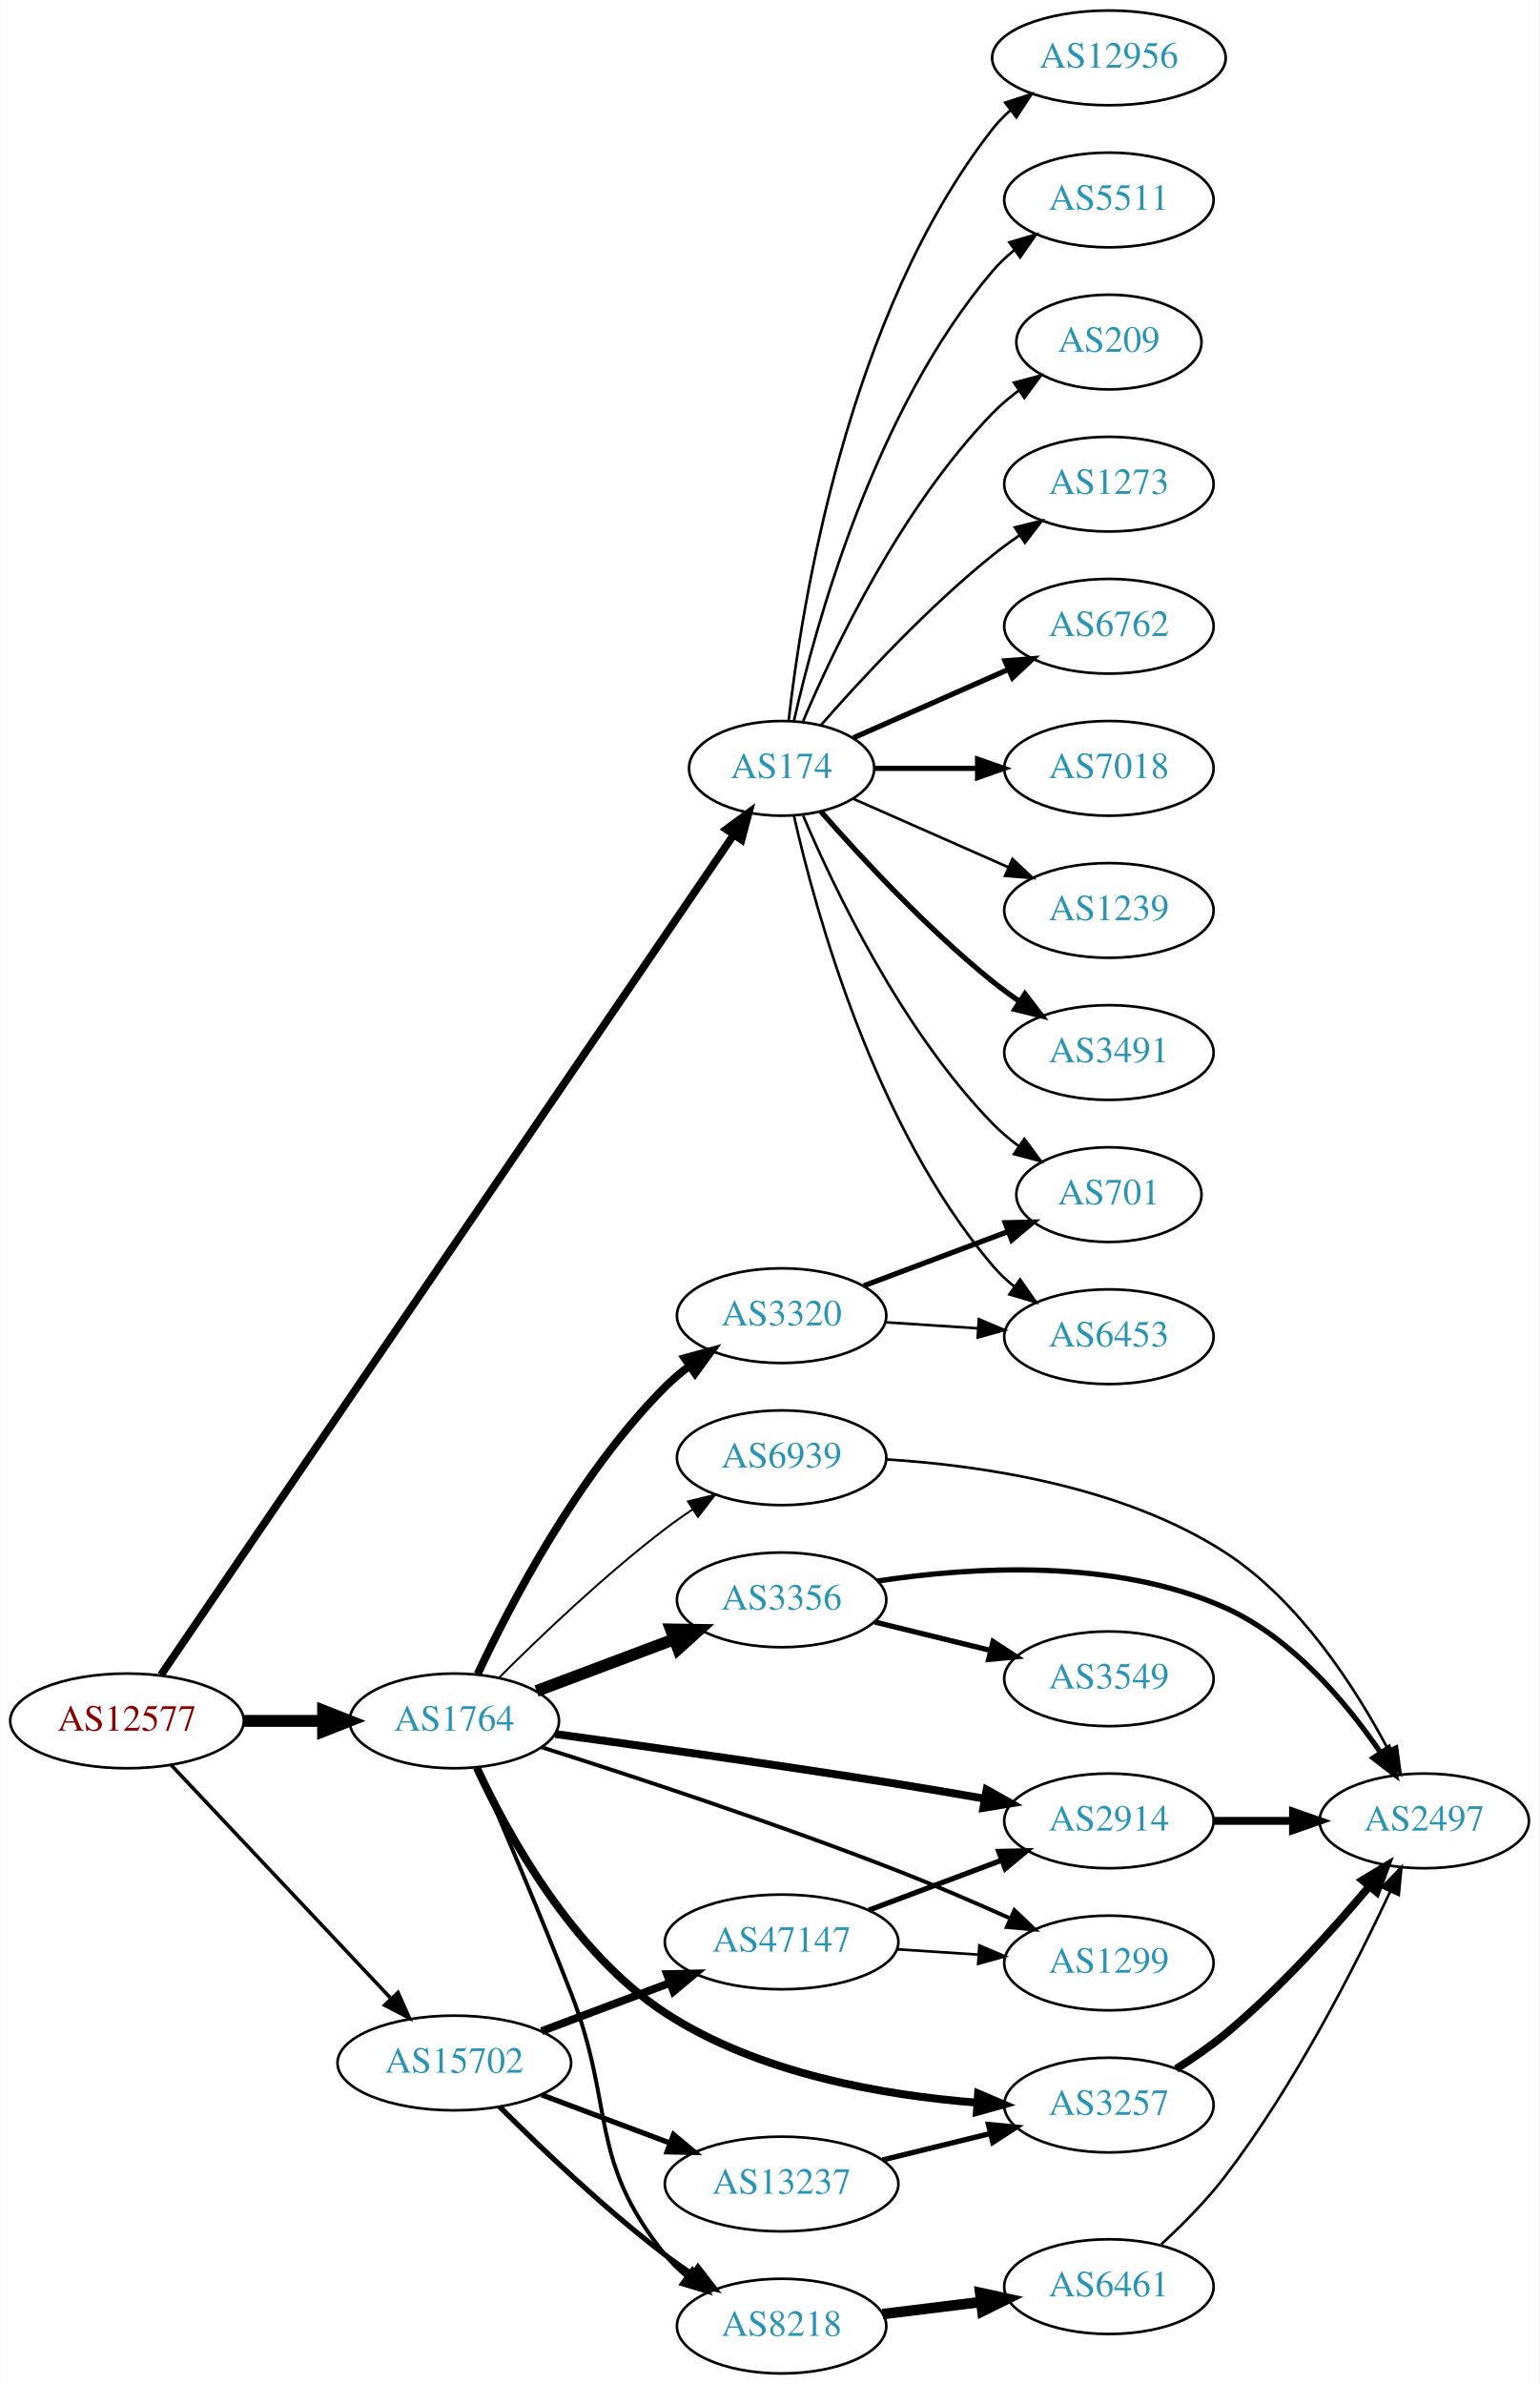
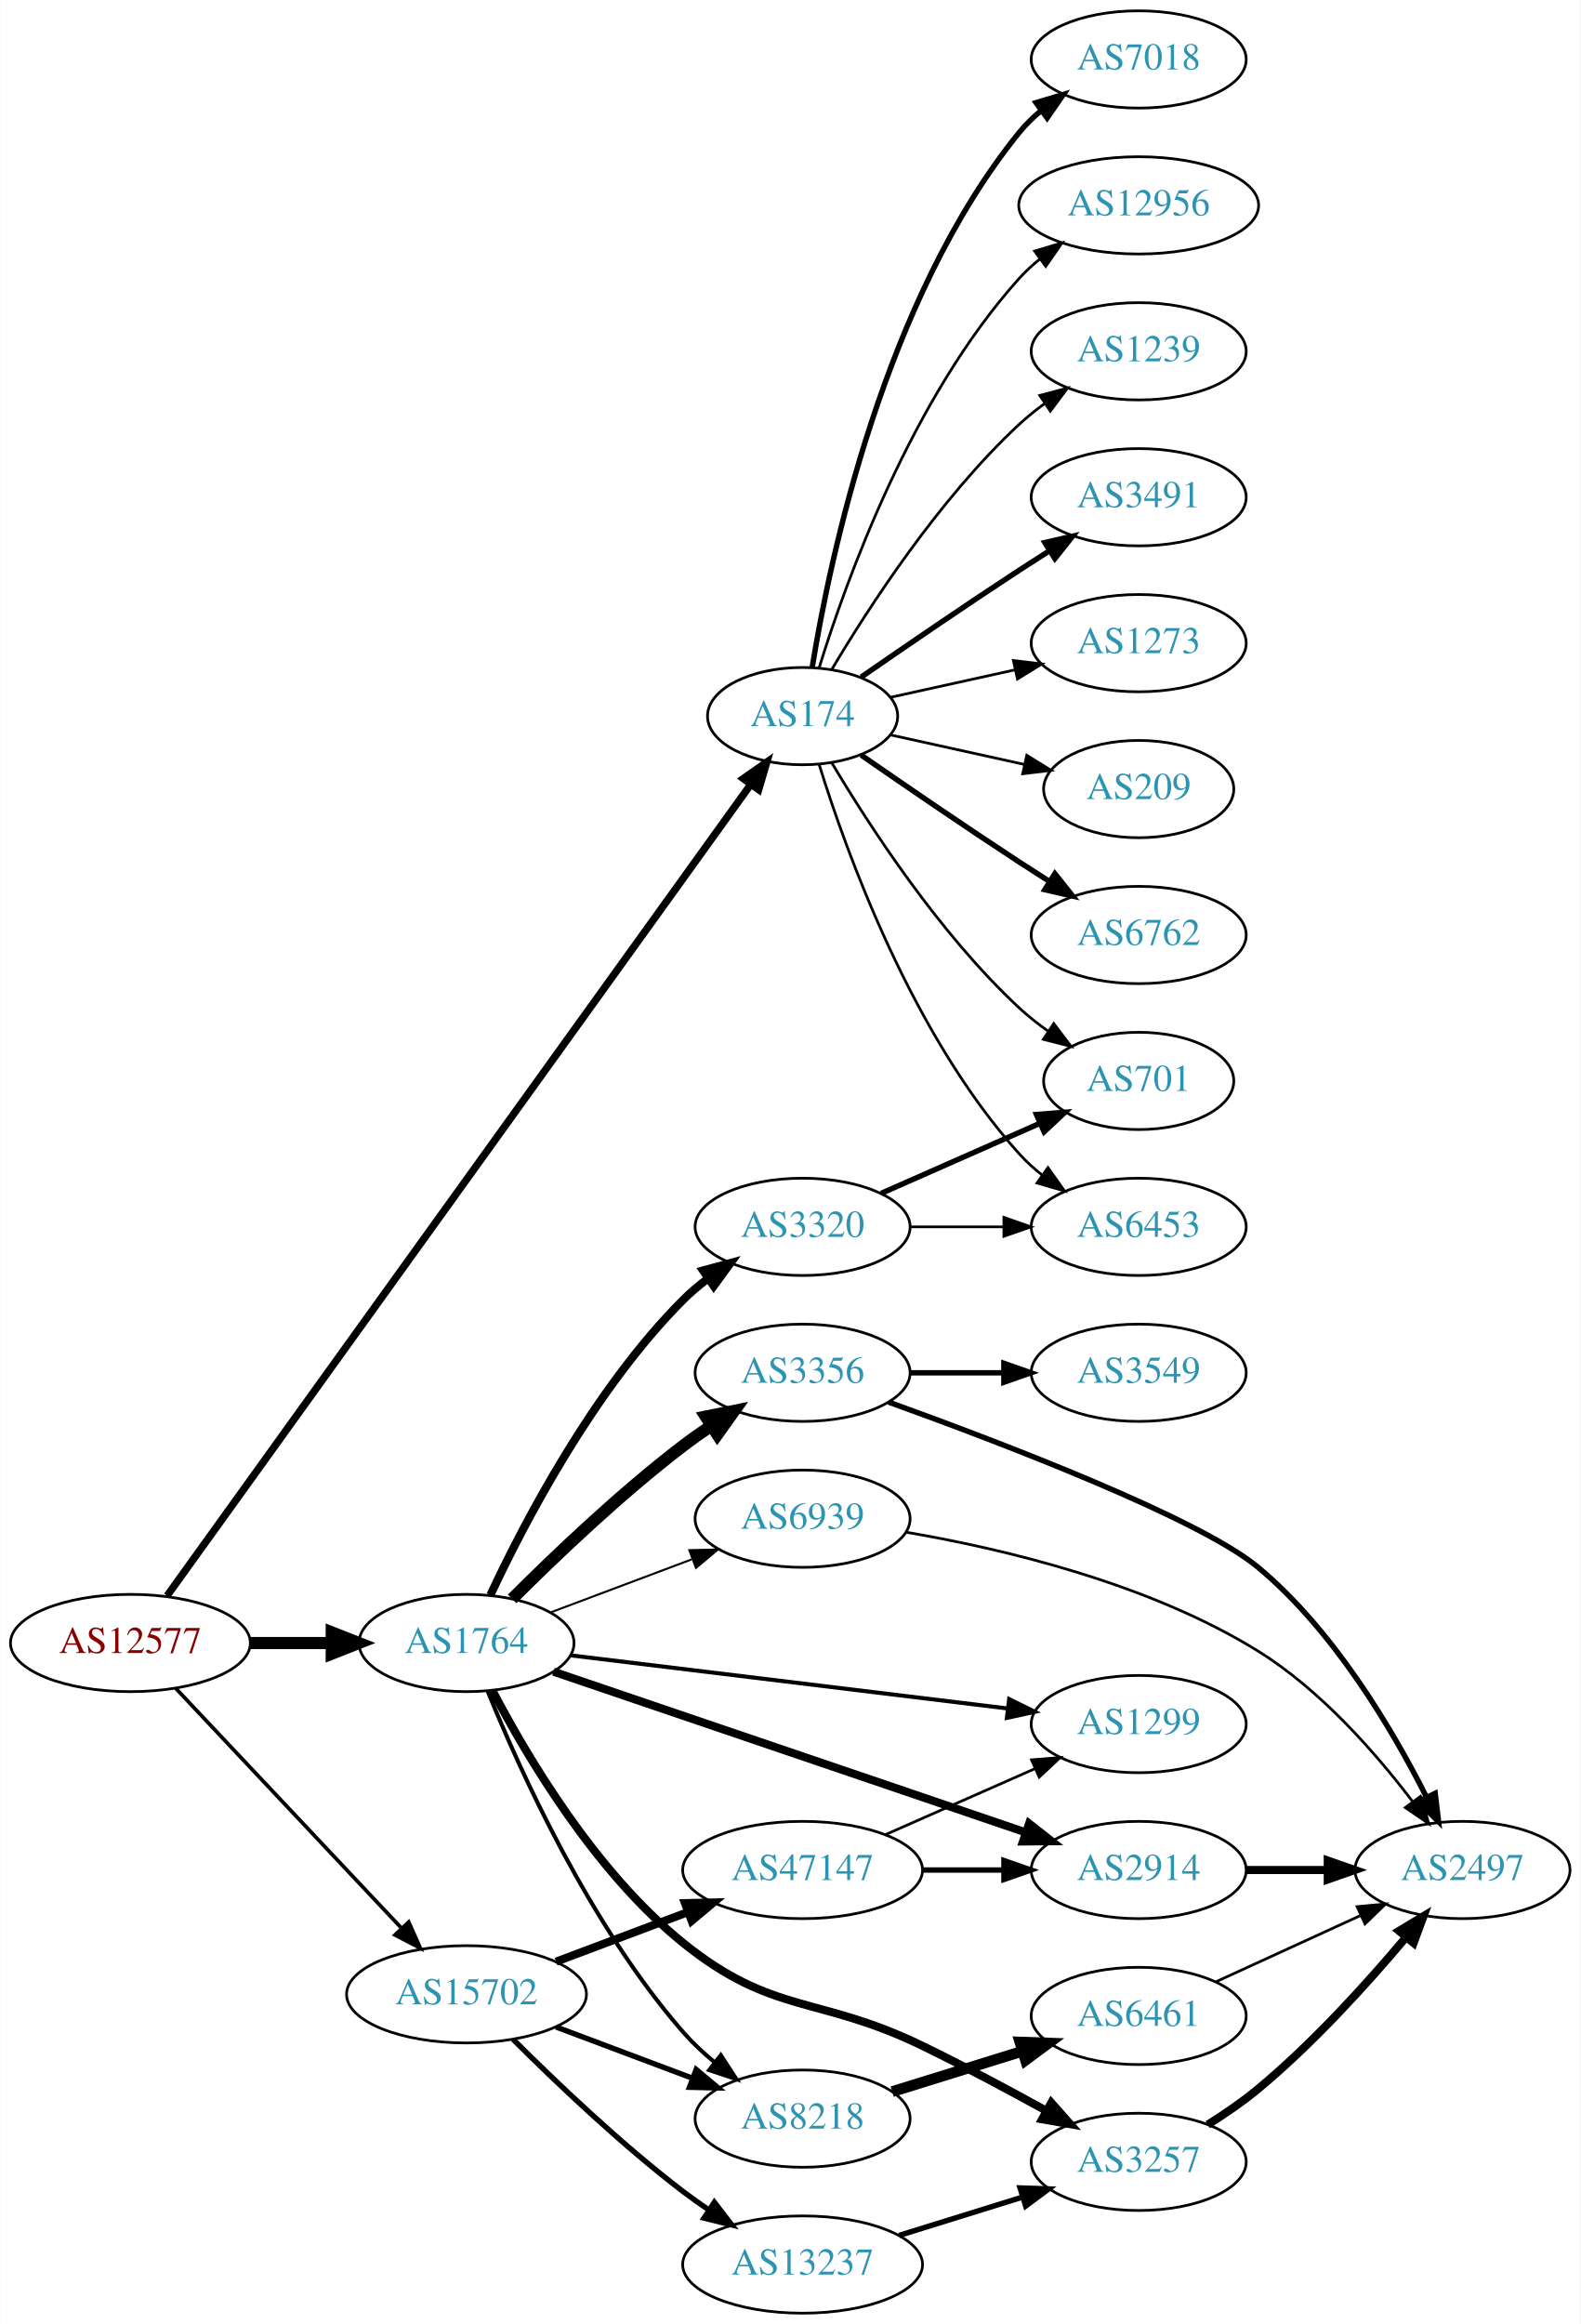
- <svg xmlns="http://www.w3.org/2000/svg" xmlns:xlink="http://www.w3.org/1999/xlink" width="585pt" height="906pt" viewBox="0.00 0.00 584.86 906.00">
-   <g id="graph0" class="graph" transform="scale(1 1) rotate(0) translate(4 902)">
-     <polygon fill="white" stroke="none" points="-4,4 -4,-902 580.862,-902 580.862,4 -4,4" />
+ <svg xmlns="http://www.w3.org/2000/svg" xmlns:xlink="http://www.w3.org/1999/xlink" width="585pt" height="860pt" viewBox="0.00 0.00 584.86 860.00">
+   <g id="graph0" class="graph" transform="scale(1 1) rotate(0) translate(4 856)">
+     <polygon fill="white" stroke="none" points="-4,4 -4,-856 580.862,-856 580.862,4 -4,4" />
    <g id="node1" class="node">
      <g id="a_node1">
        <a xlink:href="/asn/12577" xlink:title="AS12577 ~ Muehlgasse 14E [AT]">
          <ellipse fill="#ffffff" stroke="black" cx="44.196" cy="-248" rx="44.393" ry="18" />
          <text text-anchor="middle" x="44.196" y="-244.3" font-family="Times,serif" font-size="14.00" fill="#880000">AS12577</text>
        </a>
      </g>
    </g>
    <g id="node2" class="node">
      <g id="a_node2">
        <a xlink:href="/asn/174" xlink:title="AS174 ~ Cogent Communications [US]">
-           <ellipse fill="#ffffff" stroke="black" cx="292.98" cy="-610" rx="35.194" ry="18" />
-           <text text-anchor="middle" x="292.98" y="-606.3" font-family="Times,serif" font-size="14.00" fill="#2c94b3">AS174</text>
+           <ellipse fill="#ffffff" stroke="black" cx="292.98" cy="-591" rx="35.194" ry="18" />
+           <text text-anchor="middle" x="292.98" y="-587.3" font-family="Times,serif" font-size="14.00" fill="#2c94b3">AS174</text>
        </a>
      </g>
    </g>
    <g id="edge1" class="edge">
-       <path fill="none" stroke="black" stroke-width="2.935" d="M57.099,-265.46C97.182,-324.256 227.37,-515.225 274.634,-584.555" />
-       <polygon fill="black" stroke="black" stroke-width="2.935" points="271.958,-586.844 280.483,-593.135 277.742,-582.901 271.958,-586.844" />
+       <path fill="none" stroke="black" stroke-width="2.739" d="M57.773,-265.481C98.382,-321.922 226.122,-499.466 273.799,-565.73" />
+       <polygon fill="black" stroke="black" stroke-width="2.739" points="271.04,-567.888 279.721,-573.961 276.722,-563.8 271.04,-567.888" />
    </g>
    <g id="node3" class="node">
      <g id="a_node3">
        <a xlink:href="/asn/1764" xlink:title="AS1764 ~ NEXTLAYER-AS [AT]">
          <ellipse fill="#ffffff" stroke="black" cx="168.588" cy="-248" rx="39.794" ry="18" />
          <text text-anchor="middle" x="168.588" y="-244.3" font-family="Times,serif" font-size="14.00" fill="#2c94b3">AS1764</text>
        </a>
      </g>
    </g>
    <g id="edge2" class="edge">
      <path fill="none" stroke="black" stroke-width="4.5" d="M88.692,-248C98.381,-248 108.717,-248 118.61,-248" />
      <polygon fill="black" stroke="black" stroke-width="4.5" points="118.713,-251.938 128.713,-248 118.713,-244.063 118.713,-251.938" />
    </g>
    <g id="node4" class="node">
      <g id="a_node4">
        <a xlink:href="/asn/15702" xlink:title="AS15702 ~ Onstage Online GmbH [AT]">
          <ellipse fill="#ffffff" stroke="black" cx="168.588" cy="-118" rx="44.393" ry="18" />
          <text text-anchor="middle" x="168.588" y="-114.3" font-family="Times,serif" font-size="14.00" fill="#2c94b3">AS15702</text>
        </a>
      </g>
    </g>
    <g id="edge3" class="edge">
      <path fill="none" stroke="black" stroke-width="1.37" d="M60.946,-231.271C82.127,-208.774 119.947,-168.602 144.388,-142.643" />
      <polygon fill="black" stroke="black" stroke-width="1.37" points="147.203,-144.758 151.51,-135.078 142.107,-139.959 147.203,-144.758" />
    </g>
    <g id="node5" class="node">
      <g id="a_node5">
        <a xlink:href="/asn/6762" xlink:title="AS6762 ~ TELECOM ITALIA SPARKLE S.p.A. [IT]">
-           <ellipse fill="#ffffff" stroke="black" cx="417.373" cy="-664" rx="39.794" ry="18" />
-           <text text-anchor="middle" x="417.373" y="-660.3" font-family="Times,serif" font-size="14.00" fill="#2c94b3">AS6762</text>
+           <ellipse fill="#ffffff" stroke="black" cx="417.373" cy="-510" rx="39.794" ry="18" />
+           <text text-anchor="middle" x="417.373" y="-506.3" font-family="Times,serif" font-size="14.00" fill="#2c94b3">AS6762</text>
        </a>
      </g>
    </g>
    <g id="edge4" class="edge">
-       <path fill="none" stroke="black" stroke-width="2" d="M320.237,-621.584C337.422,-629.167 360.135,-639.188 379.17,-647.586" />
-       <polygon fill="black" stroke="black" stroke-width="2" points="377.896,-650.849 388.458,-651.684 380.721,-644.445 377.896,-650.849" />
+       <path fill="none" stroke="black" stroke-width="2" d="M314.671,-576.56C330.563,-565.551 353.113,-550.103 373.176,-537 376.758,-534.661 380.529,-532.241 384.289,-529.856" />
+       <polygon fill="black" stroke="black" stroke-width="2" points="386.352,-532.693 392.95,-524.404 382.623,-526.769 386.352,-532.693" />
    </g>
    <g id="node6" class="node">
      <g id="a_node6">
        <a xlink:href="/asn/7018" xlink:title="AS7018 ~ AT&amp;T Services, Inc. [US]">
-           <ellipse fill="#ffffff" stroke="black" cx="417.373" cy="-610" rx="39.794" ry="18" />
-           <text text-anchor="middle" x="417.373" y="-606.3" font-family="Times,serif" font-size="14.00" fill="#2c94b3">AS7018</text>
+           <ellipse fill="#ffffff" stroke="black" cx="417.373" cy="-834" rx="39.794" ry="18" />
+           <text text-anchor="middle" x="417.373" y="-830.3" font-family="Times,serif" font-size="14.00" fill="#2c94b3">AS7018</text>
        </a>
      </g>
    </g>
    <g id="edge5" class="edge">
-       <path fill="none" stroke="black" stroke-width="2" d="M328.399,-610C340.45,-610 354.226,-610 367.244,-610" />
-       <polygon fill="black" stroke="black" stroke-width="2" points="367.474,-613.5 377.473,-610 367.473,-606.5 367.474,-613.5" />
+       <path fill="none" stroke="black" stroke-width="2" d="M296.561,-609.178C303.016,-648.997 323.088,-745.286 373.176,-807 375.545,-809.918 378.318,-812.612 381.295,-815.075" />
+       <polygon fill="black" stroke="black" stroke-width="2" points="379.371,-818.003 389.517,-821.052 383.486,-812.341 379.371,-818.003" />
    </g>
    <g id="node7" class="node">
      <g id="a_node7">
-         <a xlink:href="/asn/1239" xlink:title="AS1239 ~ Sprint [US]">
-           <ellipse fill="#ffffff" stroke="black" cx="417.373" cy="-556" rx="39.794" ry="18" />
-           <text text-anchor="middle" x="417.373" y="-552.3" font-family="Times,serif" font-size="14.00" fill="#2c94b3">AS1239</text>
+         <a xlink:href="/asn/12956" xlink:title="AS12956 ~ TELXIUS [ES]">
+           <ellipse fill="#ffffff" stroke="black" cx="417.373" cy="-780" rx="44.393" ry="18" />
+           <text text-anchor="middle" x="417.373" y="-776.3" font-family="Times,serif" font-size="14.00" fill="#2c94b3">AS12956</text>
        </a>
      </g>
    </g>
    <g id="edge6" class="edge">
-       <path fill="none" stroke="black" d="M320.237,-598.416C337.422,-590.833 360.135,-580.812 379.17,-572.414" />
-       <polygon fill="black" stroke="black" points="380.721,-575.555 388.458,-568.316 377.896,-569.151 380.721,-575.555" />
+       <path fill="none" stroke="black" d="M299.118,-608.94C309.021,-640.979 333.359,-708.812 373.176,-753 375.496,-755.575 378.118,-757.994 380.895,-760.244" />
+       <polygon fill="black" stroke="black" points="378.861,-763.092 389.01,-766.132 382.971,-757.426 378.861,-763.092" />
    </g>
    <g id="node8" class="node">
      <g id="a_node8">
-         <a xlink:href="/asn/3491" xlink:title="AS3491 ~ PCCW Global, Inc. [US]">
-           <ellipse fill="#ffffff" stroke="black" cx="417.373" cy="-502" rx="39.794" ry="18" />
-           <text text-anchor="middle" x="417.373" y="-498.3" font-family="Times,serif" font-size="14.00" fill="#2c94b3">AS3491</text>
+         <a xlink:href="/asn/1239" xlink:title="AS1239 ~ Sprint [US]">
+           <ellipse fill="#ffffff" stroke="black" cx="417.373" cy="-726" rx="39.794" ry="18" />
+           <text text-anchor="middle" x="417.373" y="-722.3" font-family="Times,serif" font-size="14.00" fill="#2c94b3">AS1239</text>
        </a>
      </g>
    </g>
    <g id="edge7" class="edge">
-       <path fill="none" stroke="black" stroke-width="2" d="M307.854,-593.655C322.924,-576.441 348.202,-549.099 373.176,-529 376.432,-526.38 379.957,-523.808 383.542,-521.354" />
-       <polygon fill="black" stroke="black" stroke-width="2" points="385.46,-524.281 391.914,-515.879 381.629,-518.423 385.46,-524.281" />
+       <path fill="none" stroke="black" d="M303.793,-608.279C317.299,-631.011 343.359,-671.314 373.176,-699 376.083,-701.699 379.296,-704.28 382.62,-706.703" />
+       <polygon fill="black" stroke="black" points="380.755,-709.667 390.998,-712.375 384.679,-703.87 380.755,-709.667" />
    </g>
    <g id="node9" class="node">
      <g id="a_node9">
-         <a xlink:href="/asn/12956" xlink:title="AS12956 ~ TELXIUS [ES]">
-           <ellipse fill="#ffffff" stroke="black" cx="417.373" cy="-880" rx="44.393" ry="18" />
-           <text text-anchor="middle" x="417.373" y="-876.3" font-family="Times,serif" font-size="14.00" fill="#2c94b3">AS12956</text>
+         <a xlink:href="/asn/701" xlink:title="AS701 ~ UUNET [US]">
+           <ellipse fill="#ffffff" stroke="black" cx="417.373" cy="-456" rx="35.194" ry="18" />
+           <text text-anchor="middle" x="417.373" y="-452.3" font-family="Times,serif" font-size="14.00" fill="#2c94b3">AS701</text>
        </a>
      </g>
    </g>
    <g id="edge8" class="edge">
-       <path fill="none" stroke="black" d="M295.66,-628.129C300.49,-671.368 317.831,-782.216 373.176,-853 375.192,-855.578 377.527,-857.974 380.048,-860.188" />
-       <polygon fill="black" stroke="black" points="377.957,-862.996 388.03,-866.281 382.205,-857.432 377.957,-862.996" />
+       <path fill="none" stroke="black" d="M303.793,-573.721C317.299,-550.989 343.359,-510.686 373.176,-483 376.474,-479.939 380.166,-477.028 383.967,-474.328" />
+       <polygon fill="black" stroke="black" points="385.941,-477.219 392.348,-468.78 382.078,-471.381 385.941,-477.219" />
    </g>
    <g id="node10" class="node">
      <g id="a_node10">
-         <a xlink:href="/asn/5511" xlink:title="AS5511 ~ Orange S.A. [FR]">
-           <ellipse fill="#ffffff" stroke="black" cx="417.373" cy="-826" rx="39.794" ry="18" />
-           <text text-anchor="middle" x="417.373" y="-822.3" font-family="Times,serif" font-size="14.00" fill="#2c94b3">AS5511</text>
+         <a xlink:href="/asn/3491" xlink:title="AS3491 ~ PCCW Global, Inc. [US]">
+           <ellipse fill="#ffffff" stroke="black" cx="417.373" cy="-672" rx="39.794" ry="18" />
+           <text text-anchor="middle" x="417.373" y="-668.3" font-family="Times,serif" font-size="14.00" fill="#2c94b3">AS3491</text>
        </a>
      </g>
    </g>
    <g id="edge9" class="edge">
-       <path fill="none" stroke="black" d="M297.674,-628.075C305.814,-664.148 328.247,-746.14 373.176,-799 375.611,-801.864 378.427,-804.521 381.432,-806.961" />
-       <polygon fill="black" stroke="black" points="379.531,-809.905 389.692,-812.906 383.62,-804.224 379.531,-809.905" />
+       <path fill="none" stroke="black" stroke-width="2" d="M314.671,-605.44C330.563,-616.449 353.113,-631.897 373.176,-645 376.758,-647.339 380.529,-649.759 384.289,-652.144" />
+       <polygon fill="black" stroke="black" stroke-width="2" points="382.623,-655.231 392.95,-657.596 386.352,-649.307 382.623,-655.231" />
    </g>
    <g id="node11" class="node">
      <g id="a_node11">
-         <a xlink:href="/asn/701" xlink:title="AS701 ~ UUNET [US]">
-           <ellipse fill="#ffffff" stroke="black" cx="417.373" cy="-448" rx="35.194" ry="18" />
-           <text text-anchor="middle" x="417.373" y="-444.3" font-family="Times,serif" font-size="14.00" fill="#2c94b3">AS701</text>
+         <a xlink:href="/asn/6453" xlink:title="AS6453 ~ TATA COMMUNICATIONS (AMERICA) INC [US]">
+           <ellipse fill="#ffffff" stroke="black" cx="417.373" cy="-402" rx="39.794" ry="18" />
+           <text text-anchor="middle" x="417.373" y="-398.3" font-family="Times,serif" font-size="14.00" fill="#2c94b3">AS6453</text>
        </a>
      </g>
    </g>
    <g id="edge10" class="edge">
-       <path fill="none" stroke="black" d="M301.171,-592.025C312.938,-564.318 338.512,-510.652 373.176,-475 376.159,-471.933 379.556,-469.06 383.106,-466.419" />
-       <polygon fill="black" stroke="black" points="385.233,-469.205 391.54,-460.692 381.301,-463.414 385.233,-469.205" />
+       <path fill="none" stroke="black" d="M299.118,-573.06C309.021,-541.021 333.359,-473.188 373.176,-429 375.693,-426.208 378.564,-423.599 381.603,-421.188" />
+       <polygon fill="black" stroke="black" points="383.786,-423.93 389.911,-415.285 379.732,-418.224 383.786,-423.93" />
    </g>
    <g id="node12" class="node">
      <g id="a_node12">
-         <a xlink:href="/asn/6453" xlink:title="AS6453 ~ TATA COMMUNICATIONS (AMERICA) INC [US]">
-           <ellipse fill="#ffffff" stroke="black" cx="417.373" cy="-394" rx="39.794" ry="18" />
-           <text text-anchor="middle" x="417.373" y="-390.3" font-family="Times,serif" font-size="14.00" fill="#2c94b3">AS6453</text>
+         <a xlink:href="/asn/1273" xlink:title="AS1273 ~ Vodafone Group PLC [EU]">
+           <ellipse fill="#ffffff" stroke="black" cx="417.373" cy="-618" rx="39.794" ry="18" />
+           <text text-anchor="middle" x="417.373" y="-614.3" font-family="Times,serif" font-size="14.00" fill="#2c94b3">AS1273</text>
        </a>
      </g>
    </g>
    <g id="edge11" class="edge">
-       <path fill="none" stroke="black" d="M297.674,-591.925C305.814,-555.852 328.247,-473.86 373.176,-421 375.611,-418.136 378.427,-415.479 381.432,-413.039" />
-       <polygon fill="black" stroke="black" points="383.62,-415.776 389.692,-407.094 379.531,-410.095 383.62,-415.776" />
+       <path fill="none" stroke="black" d="M325.499,-597.953C339.56,-601.055 356.378,-604.765 371.702,-608.146" />
+       <polygon fill="black" stroke="black" points="370.993,-611.573 381.512,-610.31 372.501,-604.738 370.993,-611.573" />
    </g>
    <g id="node13" class="node">
      <g id="a_node13">
        <a xlink:href="/asn/209" xlink:title="AS209 ~ CenturyLink Communications, LLC [US]">
-           <ellipse fill="#ffffff" stroke="black" cx="417.373" cy="-772" rx="35.194" ry="18" />
-           <text text-anchor="middle" x="417.373" y="-768.3" font-family="Times,serif" font-size="14.00" fill="#2c94b3">AS209</text>
+           <ellipse fill="#ffffff" stroke="black" cx="417.373" cy="-564" rx="35.194" ry="18" />
+           <text text-anchor="middle" x="417.373" y="-560.3" font-family="Times,serif" font-size="14.00" fill="#2c94b3">AS209</text>
        </a>
      </g>
    </g>
    <g id="edge12" class="edge">
-       <path fill="none" stroke="black" d="M301.171,-627.975C312.938,-655.682 338.512,-709.348 373.176,-745 376.159,-748.067 379.556,-750.94 383.106,-753.581" />
-       <polygon fill="black" stroke="black" points="381.301,-756.586 391.54,-759.308 385.233,-750.795 381.301,-756.586" />
+       <path fill="none" stroke="black" d="M325.499,-584.047C340.632,-580.708 358.96,-576.665 375.18,-573.087" />
+       <polygon fill="black" stroke="black" points="375.949,-576.502 384.96,-570.93 374.441,-569.666 375.949,-576.502" />
    </g>
    <g id="node14" class="node">
      <g id="a_node14">
-         <a xlink:href="/asn/1273" xlink:title="AS1273 ~ Vodafone Group PLC [EU]">
-           <ellipse fill="#ffffff" stroke="black" cx="417.373" cy="-718" rx="39.794" ry="18" />
-           <text text-anchor="middle" x="417.373" y="-714.3" font-family="Times,serif" font-size="14.00" fill="#2c94b3">AS1273</text>
+         <a xlink:href="/asn/2914" xlink:title="AS2914 ~ NTT America, Inc. [US]">
+           <ellipse fill="#ffffff" stroke="black" cx="417.373" cy="-164" rx="39.794" ry="18" />
+           <text text-anchor="middle" x="417.373" y="-160.3" font-family="Times,serif" font-size="14.00" fill="#2c94b3">AS2914</text>
        </a>
      </g>
    </g>
    <g id="edge13" class="edge">
-       <path fill="none" stroke="black" d="M307.854,-626.345C322.924,-643.559 348.202,-670.901 373.176,-691 376.432,-693.62 379.957,-696.192 383.542,-698.646" />
-       <polygon fill="black" stroke="black" points="381.629,-701.577 391.914,-704.121 385.46,-695.719 381.629,-701.577" />
+       <path fill="none" stroke="black" stroke-width="3" d="M200.787,-237.396C234.444,-225.955 289.612,-207.197 337.176,-191 349.654,-186.751 363.237,-182.122 375.573,-177.916" />
+       <polygon fill="black" stroke="black" stroke-width="3" points="376.819,-181.189 385.154,-174.649 374.56,-174.564 376.819,-181.189" />
    </g>
    <g id="node15" class="node">
      <g id="a_node15">
        <a xlink:href="/asn/3356" xlink:title="AS3356 ~ Level 3 Parent, LLC [US]">
-           <ellipse fill="#ffffff" stroke="black" cx="292.98" cy="-294" rx="39.794" ry="18" />
-           <text text-anchor="middle" x="292.98" y="-290.3" font-family="Times,serif" font-size="14.00" fill="#2c94b3">AS3356</text>
+           <ellipse fill="#ffffff" stroke="black" cx="292.98" cy="-348" rx="39.794" ry="18" />
+           <text text-anchor="middle" x="292.98" y="-344.3" font-family="Times,serif" font-size="14.00" fill="#2c94b3">AS3356</text>
        </a>
      </g>
    </g>
    <g id="edge14" class="edge">
-       <path fill="none" stroke="black" stroke-width="4.5" d="M199.842,-259.371C215.583,-265.287 235.03,-272.596 251.995,-278.972" />
-       <polygon fill="black" stroke="black" stroke-width="4.5" points="250.904,-282.768 261.65,-282.601 253.675,-275.397 250.904,-282.768" />
+       <path fill="none" stroke="black" stroke-width="4.5" d="M185.487,-264.319C200.944,-279.772 225.443,-303.194 248.784,-321 252.107,-323.534 255.674,-326.053 259.283,-328.475" />
+       <polygon fill="black" stroke="black" stroke-width="4.5" points="257.149,-331.785 267.683,-333.915 261.43,-325.175 257.149,-331.785" />
    </g>
    <g id="node16" class="node">
      <g id="a_node16">
-         <a xlink:href="/asn/3257" xlink:title="AS3257 ~ GTT [DE]">
-           <ellipse fill="#ffffff" stroke="black" cx="417.373" cy="-102" rx="39.794" ry="18" />
-           <text text-anchor="middle" x="417.373" y="-98.3" font-family="Times,serif" font-size="14.00" fill="#2c94b3">AS3257</text>
-         </a>
-       </g>
-     </g>
-     <g id="edge15" class="edge">
-       <path fill="none" stroke="black" stroke-width="3" d="M177.143,-230.203C188.721,-205.206 213.304,-160.169 248.784,-137 284.12,-113.926 331.811,-105.68 367.283,-102.913" />
-       <polygon fill="black" stroke="black" stroke-width="3" points="367.659,-106.396 377.407,-102.244 367.198,-99.411 367.659,-106.396" />
-     </g>
-     <g id="node17" class="node">
-       <g id="a_node17">
        <a xlink:href="/asn/3320" xlink:title="AS3320 ~ DTAG [DE]">
          <ellipse fill="#ffffff" stroke="black" cx="292.98" cy="-402" rx="39.794" ry="18" />
          <text text-anchor="middle" x="292.98" y="-398.3" font-family="Times,serif" font-size="14.00" fill="#2c94b3">AS3320</text>
        </a>
      </g>
    </g>
-     <g id="edge16" class="edge">
+     <g id="edge15" class="edge">
      <path fill="none" stroke="black" stroke-width="3" d="M177.439,-265.747C189.719,-292.017 215.545,-341.726 248.784,-375 251.587,-377.806 254.733,-380.457 258.017,-382.922" />
      <polygon fill="black" stroke="black" stroke-width="3" points="256.121,-385.865 266.344,-388.647 260.086,-380.097 256.121,-385.865" />
    </g>
+     <g id="node17" class="node">
+       <g id="a_node17">
+         <a xlink:href="/asn/1299" xlink:title="AS1299 ~ Telia Carrier [EU]">
+           <ellipse fill="#ffffff" stroke="black" cx="417.373" cy="-218" rx="39.794" ry="18" />
+           <text text-anchor="middle" x="417.373" y="-214.3" font-family="Times,serif" font-size="14.00" fill="#2c94b3">AS1299</text>
+         </a>
+       </g>
+     </g>
+     <g id="edge16" class="edge">
+       <path fill="none" stroke="black" stroke-width="1.5" d="M207.069,-243.444C250.409,-238.175 321.818,-229.494 368.976,-223.762" />
+       <polygon fill="black" stroke="black" stroke-width="1.5" points="369.439,-227.231 378.944,-222.55 368.594,-220.282 369.439,-227.231" />
+     </g>
    <g id="node18" class="node">
      <g id="a_node18">
-         <a xlink:href="/asn/1299" xlink:title="AS1299 ~ Telia Carrier [EU]">
-           <ellipse fill="#ffffff" stroke="black" cx="417.373" cy="-156" rx="39.794" ry="18" />
-           <text text-anchor="middle" x="417.373" y="-152.3" font-family="Times,serif" font-size="14.00" fill="#2c94b3">AS1299</text>
+         <a xlink:href="/asn/8218" xlink:title="AS8218 ~ legacy Neotelecoms [FR]">
+           <ellipse fill="#ffffff" stroke="black" cx="292.98" cy="-72" rx="39.794" ry="18" />
+           <text text-anchor="middle" x="292.98" y="-68.3" font-family="Times,serif" font-size="14.00" fill="#2c94b3">AS8218</text>
        </a>
      </g>
    </g>
    <g id="edge17" class="edge">
-       <path fill="none" stroke="black" stroke-width="1.5" d="M201.707,-238.007C235.666,-227.226 290.652,-209.151 337.176,-191 351.263,-185.504 366.506,-178.924 379.822,-172.96" />
-       <polygon fill="black" stroke="black" stroke-width="1.5" points="381.464,-176.059 389.134,-168.75 378.58,-169.68 381.464,-176.059" />
+       <path fill="none" stroke="black" stroke-width="1.5" d="M176.471,-230.088C188.164,-201.251 214.059,-143.752 248.784,-104 252.227,-100.059 256.233,-96.31 260.391,-92.857" />
+       <polygon fill="black" stroke="black" stroke-width="1.5" points="262.698,-95.498 268.466,-86.611 258.415,-89.961 262.698,-95.498" />
    </g>
    <g id="node19" class="node">
      <g id="a_node19">
-         <a xlink:href="/asn/2914" xlink:title="AS2914 ~ NTT America, Inc. [US]">
-           <ellipse fill="#ffffff" stroke="black" cx="417.373" cy="-210" rx="39.794" ry="18" />
-           <text text-anchor="middle" x="417.373" y="-206.3" font-family="Times,serif" font-size="14.00" fill="#2c94b3">AS2914</text>
+         <a xlink:href="/asn/3257" xlink:title="AS3257 ~ GTT [DE]">
+           <ellipse fill="#ffffff" stroke="black" cx="417.373" cy="-56" rx="39.794" ry="18" />
+           <text text-anchor="middle" x="417.373" y="-52.3" font-family="Times,serif" font-size="14.00" fill="#2c94b3">AS3257</text>
        </a>
      </g>
    </g>
    <g id="edge18" class="edge">
-       <path fill="none" stroke="black" stroke-width="3" d="M206.916,-243.011C240.913,-238.382 292.481,-231.149 337.176,-224 347.834,-222.295 359.275,-220.344 370.056,-218.45" />
-       <polygon fill="black" stroke="black" stroke-width="3" points="370.907,-221.854 380.143,-216.662 369.685,-214.961 370.907,-221.854" />
+       <path fill="none" stroke="black" stroke-width="3" d="M178.24,-230.326C190.793,-206.295 216.165,-163.3 248.784,-137 282.074,-110.16 298.704,-117.666 337.176,-99 352.534,-91.549 369.185,-82.639 383.239,-74.867" />
+       <polygon fill="black" stroke="black" stroke-width="3" points="385.028,-77.876 392.059,-69.95 381.62,-71.762 385.028,-77.876" />
    </g>
    <g id="node20" class="node">
      <g id="a_node20">
-         <a xlink:href="/asn/8218" xlink:title="AS8218 ~ legacy Neotelecoms [FR]">
-           <ellipse fill="#ffffff" stroke="black" cx="292.98" cy="-18" rx="39.794" ry="18" />
-           <text text-anchor="middle" x="292.98" y="-14.3" font-family="Times,serif" font-size="14.00" fill="#2c94b3">AS8218</text>
+         <a xlink:href="/asn/6939" xlink:title="AS6939 ~ Hurricane Electric LLC [US]">
+           <ellipse fill="#ffffff" stroke="black" cx="292.98" cy="-294" rx="39.794" ry="18" />
+           <text text-anchor="middle" x="292.98" y="-290.3" font-family="Times,serif" font-size="14.00" fill="#2c94b3">AS6939</text>
        </a>
      </g>
    </g>
    <g id="edge19" class="edge">
-       <path fill="none" stroke="black" stroke-width="1.5" d="M177.36,-230.25C186.232,-209.813 201.034,-175.176 212.784,-145 229.924,-100.983 219.124,-81.764 248.784,-45 251.144,-42.075 253.911,-39.377 256.885,-36.911" />
-       <polygon fill="black" stroke="black" stroke-width="1.5" points="259.077,-39.645 265.102,-30.93 254.957,-33.985 259.077,-39.645" />
-     </g>
-     <g id="node21" class="node">
-       <g id="a_node21">
-         <a xlink:href="/asn/6939" xlink:title="AS6939 ~ Hurricane Electric LLC [US]">
-           <ellipse fill="#ffffff" stroke="black" cx="292.98" cy="-348" rx="39.794" ry="18" />
-           <text text-anchor="middle" x="292.98" y="-344.3" font-family="Times,serif" font-size="14.00" fill="#2c94b3">AS6939</text>
-         </a>
-       </g>
-     </g>
-     <g id="edge20" class="edge">
-       <path fill="none" stroke="black" stroke-width="0.75" d="M185.487,-264.319C200.944,-279.772 225.443,-303.194 248.784,-321 252.107,-323.534 255.674,-326.053 259.283,-328.475" />
-       <polygon fill="black" stroke="black" stroke-width="0.75" points="257.387,-331.417 267.683,-333.915 261.192,-325.542 257.387,-331.417" />
-     </g>
-     <g id="edge29" class="edge">
-       <path fill="none" stroke="black" stroke-width="2" d="M185.784,-101.385C201.256,-85.93 225.591,-62.693 248.784,-45 252.107,-42.465 255.674,-39.947 259.283,-37.525" />
-       <polygon fill="black" stroke="black" stroke-width="2" points="261.192,-40.458 267.683,-32.085 257.387,-34.583 261.192,-40.458" />
-     </g>
-     <g id="node25" class="node">
-       <g id="a_node25">
+       <path fill="none" stroke="black" stroke-width="0.75" d="M199.842,-259.371C215.583,-265.287 235.03,-272.596 251.995,-278.972" />
+       <polygon fill="black" stroke="black" stroke-width="0.75" points="251.058,-282.359 261.65,-282.601 253.521,-275.806 251.058,-282.359" />
+     </g>
+     <g id="edge28" class="edge">
+       <path fill="none" stroke="black" stroke-width="2" d="M201.745,-105.914C217.112,-100.139 235.659,-93.168 251.932,-87.052" />
+       <polygon fill="black" stroke="black" stroke-width="2" points="253.592,-90.167 261.721,-83.373 251.129,-83.615 253.592,-90.167" />
+     </g>
+     <g id="node24" class="node">
+       <g id="a_node24">
        <a xlink:href="/asn/47147" xlink:title="AS47147 ~ ANEXIA Internetdienstleistungs GmbH [AT]">
          <ellipse fill="#ffffff" stroke="black" cx="292.98" cy="-164" rx="44.393" ry="18" />
          <text text-anchor="middle" x="292.98" y="-160.3" font-family="Times,serif" font-size="14.00" fill="#2c94b3">AS47147</text>
        </a>
      </g>
    </g>
-     <g id="edge28" class="edge">
+     <g id="edge27" class="edge">
      <path fill="none" stroke="black" stroke-width="3" d="M201.745,-130.086C216.643,-135.685 234.53,-142.408 250.435,-148.386" />
      <polygon fill="black" stroke="black" stroke-width="3" points="249.446,-151.753 260.038,-151.995 251.909,-145.2 249.446,-151.753" />
    </g>
-     <g id="node26" class="node">
-       <g id="a_node26">
+     <g id="node25" class="node">
+       <g id="a_node25">
        <a xlink:href="/asn/13237" xlink:title="AS13237 ~ European Backbone of AS13237 [DE]">
-           <ellipse fill="#ffffff" stroke="black" cx="292.98" cy="-72" rx="44.393" ry="18" />
-           <text text-anchor="middle" x="292.98" y="-68.3" font-family="Times,serif" font-size="14.00" fill="#2c94b3">AS13237</text>
-         </a>
-       </g>
-     </g>
-     <g id="edge30" class="edge">
-       <path fill="none" stroke="black" stroke-width="2" d="M201.745,-105.914C216.643,-100.315 234.53,-93.592 250.435,-87.614" />
-       <polygon fill="black" stroke="black" stroke-width="2" points="251.909,-90.8 260.038,-84.005 249.446,-84.247 251.909,-90.8" />
+           <ellipse fill="#ffffff" stroke="black" cx="292.98" cy="-18" rx="44.393" ry="18" />
+           <text text-anchor="middle" x="292.98" y="-14.3" font-family="Times,serif" font-size="14.00" fill="#2c94b3">AS13237</text>
+         </a>
+       </g>
+     </g>
+     <g id="edge29" class="edge">
+       <path fill="none" stroke="black" stroke-width="2" d="M185.784,-101.385C201.256,-85.93 225.591,-62.693 248.784,-45 251.773,-42.72 254.959,-40.453 258.196,-38.258" />
+       <polygon fill="black" stroke="black" stroke-width="2" points="260.32,-41.051 266.779,-32.653 256.493,-35.19 260.32,-41.051" />
    </g>
    <g id="node22" class="node">
      <g id="a_node22">
+         <a xlink:href="/asn/2497" xlink:title="AS2497 ~ Internet Initiative Japan Inc. [JP]">
+           <ellipse fill="#ffffff" stroke="black" cx="537.215" cy="-164" rx="39.794" ry="18" />
+           <text text-anchor="middle" x="537.215" y="-160.3" font-family="Times,serif" font-size="14.00" fill="#2c94b3">AS2497</text>
+         </a>
+       </g>
+     </g>
+     <g id="edge24" class="edge">
+       <path fill="none" stroke="black" stroke-width="3" d="M457.285,-164C466.839,-164 477.188,-164 487.151,-164" />
+       <polygon fill="black" stroke="black" stroke-width="3" points="487.343,-167.5 497.343,-164 487.343,-160.5 487.343,-167.5" />
+     </g>
+     <g id="node21" class="node">
+       <g id="a_node21">
        <a xlink:href="/asn/3549" xlink:title="AS3549 ~ Level 3 Parent, LLC [US]">
-           <ellipse fill="#ffffff" stroke="black" cx="417.373" cy="-264" rx="39.794" ry="18" />
-           <text text-anchor="middle" x="417.373" y="-260.3" font-family="Times,serif" font-size="14.00" fill="#2c94b3">AS3549</text>
-         </a>
-       </g>
+           <ellipse fill="#ffffff" stroke="black" cx="417.373" cy="-348" rx="39.794" ry="18" />
+           <text text-anchor="middle" x="417.373" y="-344.3" font-family="Times,serif" font-size="14.00" fill="#2c94b3">AS3549</text>
+         </a>
+       </g>
+     </g>
+     <g id="edge20" class="edge">
+       <path fill="none" stroke="black" stroke-width="2" d="M332.706,-348C343.644,-348 355.695,-348 367.161,-348" />
+       <polygon fill="black" stroke="black" stroke-width="2" points="367.479,-351.5 377.479,-348 367.479,-344.5 367.479,-351.5" />
    </g>
    <g id="edge21" class="edge">
-       <path fill="none" stroke="black" stroke-width="2" d="M328.399,-285.563C342.072,-282.212 357.965,-278.316 372.452,-274.765" />
-       <polygon fill="black" stroke="black" stroke-width="2" points="373.333,-278.153 382.212,-272.373 371.666,-271.355 373.333,-278.153" />
+       <path fill="none" stroke="black" stroke-width="2" d="M324.787,-337.172C366.941,-321.955 439.85,-294.085 461.569,-276 489.628,-252.636 511.244,-216.066 523.829,-191.117" />
+       <polygon fill="black" stroke="black" stroke-width="2" points="527.11,-192.375 528.357,-181.854 520.821,-189.3 527.11,-192.375" />
+     </g>
+     <g id="edge22" class="edge">
+       <path fill="none" stroke="black" stroke-width="2" d="M322.06,-414.389C339.488,-422.078 362.045,-432.031 380.729,-440.274" />
+       <polygon fill="black" stroke="black" stroke-width="2" points="379.537,-443.573 390.099,-444.408 382.362,-437.169 379.537,-443.573" />
+     </g>
+     <g id="edge23" class="edge">
+       <path fill="none" stroke="black" d="M332.706,-402C343.644,-402 355.695,-402 367.161,-402" />
+       <polygon fill="black" stroke="black" points="367.479,-405.5 377.479,-402 367.479,-398.5 367.479,-405.5" />
    </g>
    <g id="node23" class="node">
      <g id="a_node23">
-         <a xlink:href="/asn/2497" xlink:title="AS2497 ~ Internet Initiative Japan Inc. [JP]">
-           <ellipse fill="#ffffff" stroke="black" cx="537.215" cy="-210" rx="39.794" ry="18" />
-           <text text-anchor="middle" x="537.215" y="-206.3" font-family="Times,serif" font-size="14.00" fill="#2c94b3">AS2497</text>
-         </a>
-       </g>
-     </g>
-     <g id="edge22" class="edge">
-       <path fill="none" stroke="black" stroke-width="2" d="M329.418,-301.147C364.591,-306.498 419.227,-310.013 461.569,-291 486.87,-279.639 507.461,-255.153 520.559,-236.06" />
-       <polygon fill="black" stroke="black" stroke-width="2" points="523.639,-237.747 526.207,-227.468 517.789,-233.902 523.639,-237.747" />
+         <a xlink:href="/asn/6461" xlink:title="AS6461 ~ Zayo Bandwidth [US]">
+           <ellipse fill="#ffffff" stroke="black" cx="417.373" cy="-110" rx="39.794" ry="18" />
+           <text text-anchor="middle" x="417.373" y="-106.3" font-family="Times,serif" font-size="14.00" fill="#2c94b3">AS6461</text>
+         </a>
+       </g>
+     </g>
+     <g id="edge25" class="edge">
+       <path fill="none" stroke="black" stroke-width="4" d="M326.137,-81.984C340.918,-86.573 358.64,-92.076 374.451,-96.984" />
+       <polygon fill="black" stroke="black" stroke-width="4" points="373.417,-100.328 384.005,-99.951 375.493,-93.643 373.417,-100.328" />
    </g>
    <g id="edge26" class="edge">
-       <path fill="none" stroke="black" stroke-width="3" d="M442.925,-115.764C449.234,-119.72 455.851,-124.257 461.569,-129 481.934,-145.891 502.09,-168.185 516.315,-185.107" />
-       <polygon fill="black" stroke="black" stroke-width="3" points="513.723,-187.465 522.796,-192.935 519.115,-183.001 513.723,-187.465" />
-     </g>
-     <g id="edge23" class="edge">
-       <path fill="none" stroke="black" stroke-width="2" d="M324.235,-413.371C340.839,-419.611 361.568,-427.402 379.157,-434.013" />
-       <polygon fill="black" stroke="black" stroke-width="2" points="377.967,-437.305 388.559,-437.547 380.43,-430.752 377.967,-437.305" />
-     </g>
-     <g id="edge24" class="edge">
-       <path fill="none" stroke="black" d="M332.37,-399.491C343.54,-398.761 355.892,-397.953 367.61,-397.187" />
-       <polygon fill="black" stroke="black" points="367.948,-400.673 377.698,-396.528 367.491,-393.688 367.948,-400.673" />
-     </g>
-     <g id="edge27" class="edge">
-       <path fill="none" stroke="black" stroke-width="3" d="M457.285,-210C466.839,-210 477.188,-210 487.151,-210" />
-       <polygon fill="black" stroke="black" stroke-width="3" points="487.343,-213.5 497.343,-210 487.343,-206.5 487.343,-213.5" />
-     </g>
-     <g id="node24" class="node">
-       <g id="a_node24">
-         <a xlink:href="/asn/6461" xlink:title="AS6461 ~ Zayo Bandwidth [US]">
-           <ellipse fill="#ffffff" stroke="black" cx="417.373" cy="-33" rx="39.794" ry="18" />
-           <text text-anchor="middle" x="417.373" y="-29.3" font-family="Times,serif" font-size="14.00" fill="#2c94b3">AS6461</text>
-         </a>
-       </g>
-     </g>
-     <g id="edge25" class="edge">
-       <path fill="none" stroke="black" stroke-width="4" d="M331.367,-22.582C343.12,-24.022 356.262,-25.633 368.631,-27.149" />
-       <polygon fill="black" stroke="black" stroke-width="4" points="368.442,-30.652 378.793,-28.394 369.293,-23.704 368.442,-30.652" />
-     </g>
-     <g id="edge35" class="edge">
-       <path fill="none" stroke="black" d="M332.888,-347.375C368.907,-345.102 422.618,-337.259 461.569,-312 489.887,-293.636 511.123,-260.519 523.565,-237.005" />
-       <polygon fill="black" stroke="black" points="526.784,-238.397 528.202,-227.897 520.546,-235.221 526.784,-238.397" />
+       <path fill="none" stroke="black" stroke-width="3" d="M442.925,-69.764C449.234,-73.72 455.851,-78.257 461.569,-83 481.934,-99.891 502.09,-122.185 516.315,-139.107" />
+       <polygon fill="black" stroke="black" stroke-width="3" points="513.723,-141.465 522.796,-146.935 519.115,-137.001 513.723,-141.465" />
    </g>
    <g id="edge34" class="edge">
-       <path fill="none" stroke="black" d="M437.249,-49.08C445.301,-56.487 454.458,-65.69 461.569,-75 488.035,-109.651 511.028,-154.828 524.262,-183.129" />
-       <polygon fill="black" stroke="black" points="521.165,-184.771 528.526,-192.391 527.523,-181.844 521.165,-184.771" />
+       <path fill="none" stroke="black" d="M331.301,-288.999C366.915,-282.917 421,-270.171 461.569,-245 484.61,-230.704 505.028,-207.394 518.659,-189.442" />
+       <polygon fill="black" stroke="black" points="521.675,-191.25 524.788,-181.122 516.039,-187.098 521.675,-191.25" />
    </g>
    <g id="edge32" class="edge">
-       <path fill="none" stroke="black" d="M336.787,-161.202C346.817,-160.546 357.574,-159.843 367.834,-159.173" />
-       <polygon fill="black" stroke="black" points="368.133,-162.661 377.883,-158.516 367.676,-155.676 368.133,-162.661" />
+       <path fill="none" stroke="black" d="M446.001,-122.661C461.958,-129.973 482.229,-139.261 499.512,-147.181" />
+       <polygon fill="black" stroke="black" points="498.21,-150.435 508.759,-151.419 501.126,-144.071 498.21,-150.435" />
    </g>
    <g id="edge31" class="edge">
-       <path fill="none" stroke="black" stroke-width="2" d="M326.137,-176.086C341.504,-181.861 360.052,-188.832 376.324,-194.948" />
-       <polygon fill="black" stroke="black" stroke-width="2" points="375.521,-198.385 386.113,-198.627 377.984,-191.833 375.521,-198.385" />
+       <path fill="none" stroke="black" stroke-width="2" d="M337.476,-164C347.165,-164 357.502,-164 367.394,-164" />
+       <polygon fill="black" stroke="black" stroke-width="2" points="367.497,-167.5 377.497,-164 367.497,-160.5 367.497,-167.5" />
+     </g>
+     <g id="edge30" class="edge">
+       <path fill="none" stroke="black" d="M323.608,-177.072C340.203,-184.393 361.062,-193.597 378.795,-201.421" />
+       <polygon fill="black" stroke="black" points="377.717,-204.77 388.279,-205.605 380.543,-198.366 377.717,-204.77" />
    </g>
    <g id="edge33" class="edge">
-       <path fill="none" stroke="black" stroke-width="2" d="M331.367,-81.164C344.252,-84.322 358.805,-87.889 372.18,-91.168" />
-       <polygon fill="black" stroke="black" stroke-width="2" points="371.586,-94.626 382.132,-93.607 373.253,-87.827 371.586,-94.626" />
+       <path fill="none" stroke="black" stroke-width="2" d="M328.726,-28.788C342.851,-33.173 359.305,-38.282 374.117,-42.881" />
+       <polygon fill="black" stroke="black" stroke-width="2" points="373.472,-46.345 384.06,-45.968 375.548,-39.66 373.472,-46.345" />
    </g>
  </g>
</svg>
